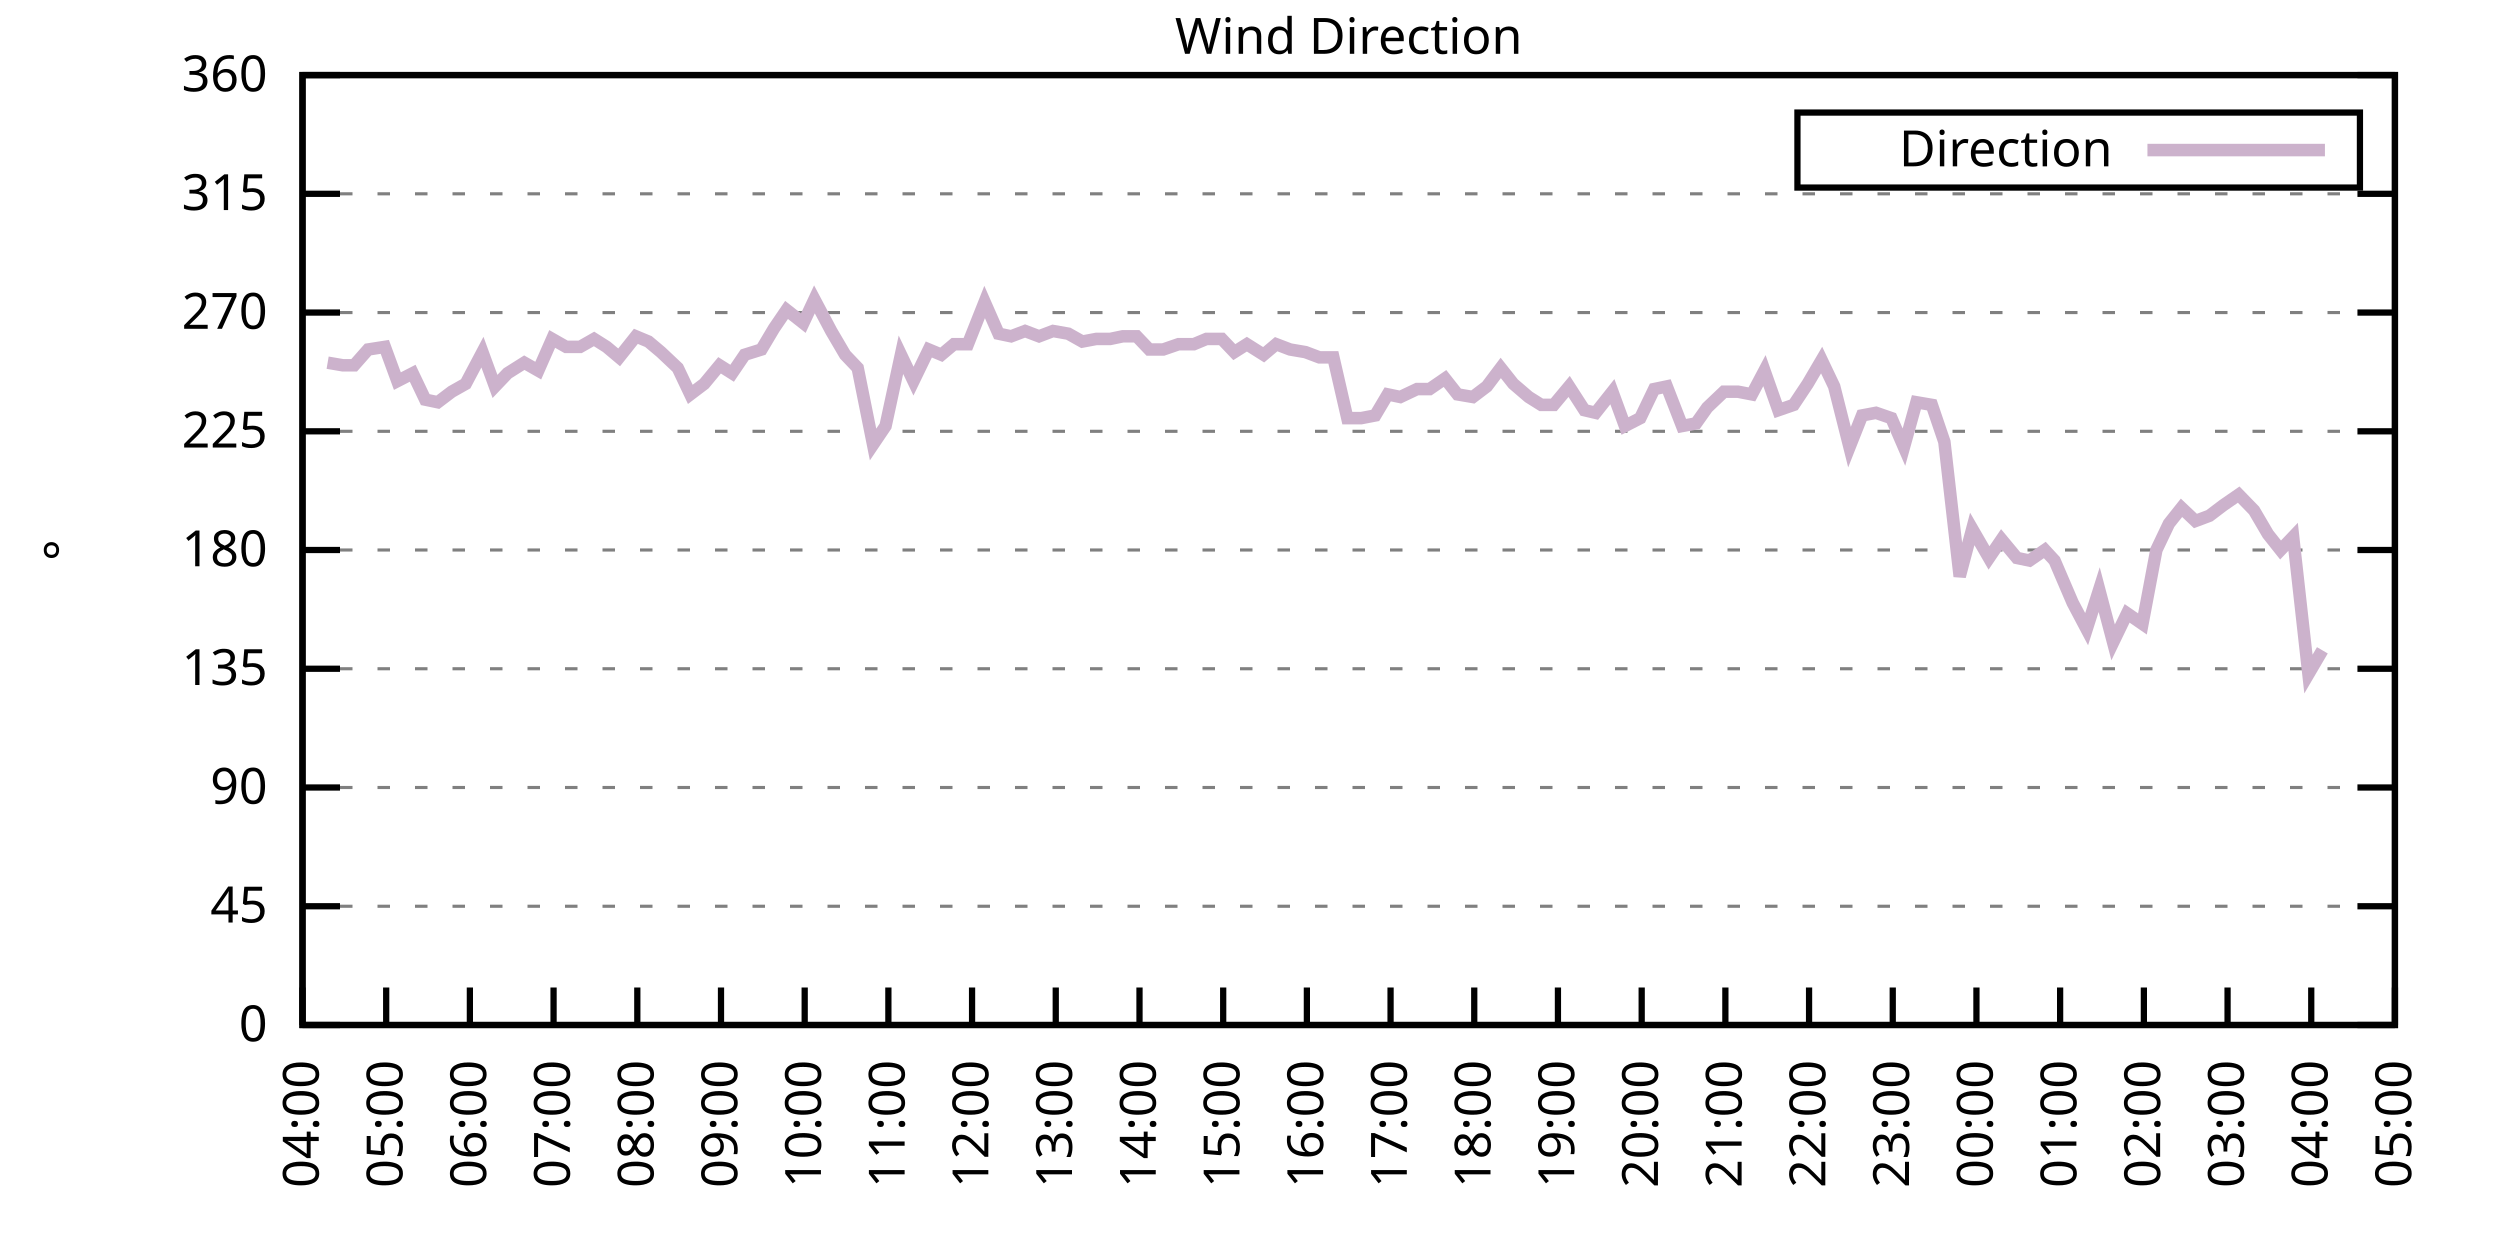
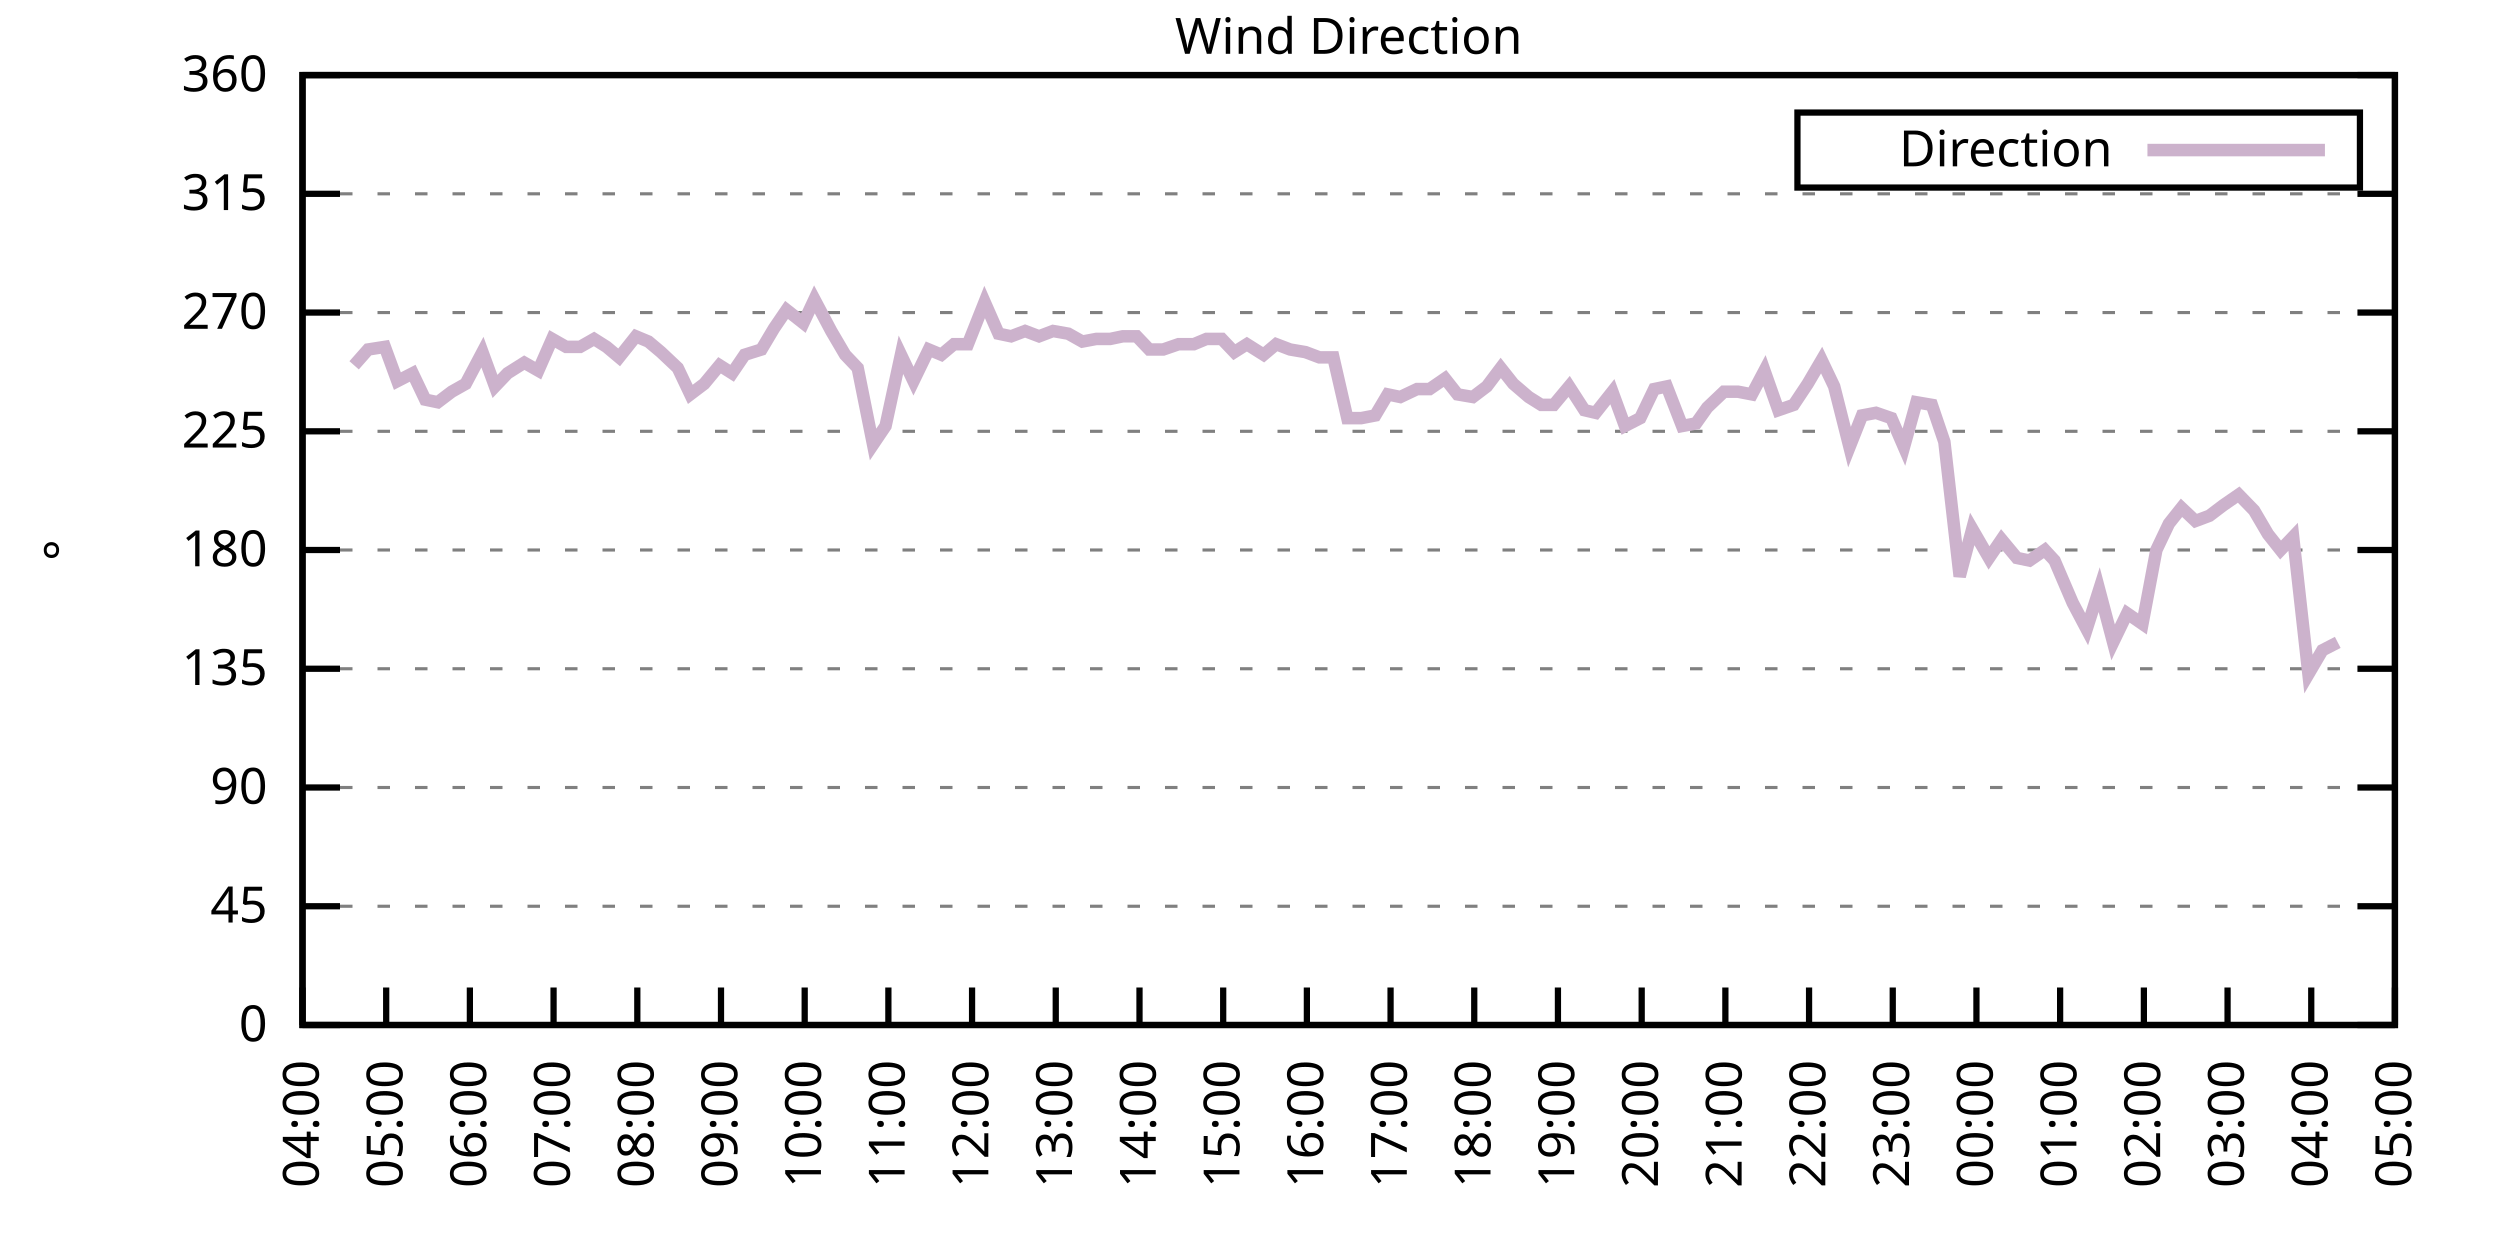
<svg xmlns="http://www.w3.org/2000/svg" xmlns:xlink="http://www.w3.org/1999/xlink" width="400" height="200" viewBox="0 0 400 200">
  <g id="gnuplot_canvas">
    <rect x="0" y="0" width="400" height="200" fill="none" />
    <defs>
      <circle id="gpDot" r="0.5" stroke-width="0.5" stroke="currentColor" />
      <path id="gpPt0" stroke-width="0.333" stroke="currentColor" d="M-1,0 h2 M0,-1 v2" />
      <path id="gpPt1" stroke-width="0.333" stroke="currentColor" d="M-1,-1 L1,1 M1,-1 L-1,1" />
      <path id="gpPt2" stroke-width="0.333" stroke="currentColor" d="M-1,0 L1,0 M0,-1 L0,1 M-1,-1 L1,1 M-1,1 L1,-1" />
      <rect id="gpPt3" stroke-width="0.333" stroke="currentColor" x="-1" y="-1" width="2" height="2" />
      <rect id="gpPt4" stroke-width="0.333" stroke="currentColor" fill="currentColor" x="-1" y="-1" width="2" height="2" />
      <circle id="gpPt5" stroke-width="0.333" stroke="currentColor" cx="0" cy="0" r="1" />
      <use xlink:href="#gpPt5" id="gpPt6" fill="currentColor" stroke="none" />
      <path id="gpPt7" stroke-width="0.333" stroke="currentColor" d="M0,-1.33 L-1.33,0.67 L1.33,0.67 z" />
      <use xlink:href="#gpPt7" id="gpPt8" fill="currentColor" stroke="none" />
      <use xlink:href="#gpPt7" id="gpPt9" stroke="currentColor" transform="rotate(180)" />
      <use xlink:href="#gpPt9" id="gpPt10" fill="currentColor" stroke="none" />
      <use xlink:href="#gpPt3" id="gpPt11" stroke="currentColor" transform="rotate(45)" />
      <use xlink:href="#gpPt11" id="gpPt12" fill="currentColor" stroke="none" />
      <path id="gpPt13" stroke-width="0.333" stroke="currentColor" d="M0,1.330 L1.265,0.411 L0.782,-1.067 L-0.782,-1.076 L-1.265,0.411 z" />
      <use xlink:href="#gpPt13" id="gpPt14" fill="currentColor" stroke="none" />
      <filter id="textbox" filterUnits="objectBoundingBox" x="0" y="0" height="1" width="1">
        <feFlood flood-color="white" flood-opacity="1" result="bgnd" />
        <feComposite in="SourceGraphic" in2="bgnd" operator="atop" />
      </filter>
      <filter id="greybox" filterUnits="objectBoundingBox" x="0" y="0" height="1" width="1">
        <feFlood flood-color="lightgrey" flood-opacity="1" result="grey" />
        <feComposite in="SourceGraphic" in2="grey" operator="atop" />
      </filter>
    </defs>
    <g fill="none" color="white" stroke="currentColor" stroke-width="1.00" stroke-linecap="butt" stroke-linejoin="miter">
</g>
    <g fill="none" color="black" stroke="currentColor" stroke-width="1.00" stroke-linecap="butt" stroke-linejoin="miter">
      <g stroke="none" shape-rendering="crispEdges">
        <polygon fill="rgb(255, 255, 255)" points="48.40,164.00 383.18,164.00 383.18,12.02 48.40,12.02 " />
      </g>
    </g>
    <g fill="none" color="black" stroke="currentColor" stroke-width="1.00" stroke-linecap="butt" stroke-linejoin="miter">
</g>
    <g fill="none" color="black" stroke="black" stroke-width="0.50" stroke-linecap="butt" stroke-linejoin="miter">
</g>
    <g fill="none" color="gray" stroke="currentColor" stroke-width="0.50" stroke-linecap="butt" stroke-linejoin="miter">
      <path stroke="gray" stroke-dasharray="2,4" class="gridline" d="M48.40,164.00 L383.19,164.00  " />
    </g>
    <g fill="none" color="gray" stroke="gray" stroke-width="1.00" stroke-linecap="butt" stroke-linejoin="miter">
</g>
    <g fill="none" color="black" stroke="currentColor" stroke-width="1.00" stroke-linecap="butt" stroke-linejoin="miter">
      <path stroke="black" d="M48.40,164.00 L54.40,164.00 M383.19,164.00 L377.19,164.00  " />
      <g transform="translate(42.80,166.60)" stroke="none" fill="black" font-family="Sans" font-size="8.00" text-anchor="end">
        <text>
          <tspan font-family="Sans"> 0</tspan>
        </text>
      </g>
    </g>
    <g fill="none" color="black" stroke="currentColor" stroke-width="1.00" stroke-linecap="butt" stroke-linejoin="miter">
</g>
    <g fill="none" color="black" stroke="black" stroke-width="0.50" stroke-linecap="butt" stroke-linejoin="miter">
</g>
    <g fill="none" color="gray" stroke="currentColor" stroke-width="0.50" stroke-linecap="butt" stroke-linejoin="miter">
      <path stroke="gray" stroke-dasharray="2,4" class="gridline" d="M48.40,145.00 L383.19,145.00  " />
    </g>
    <g fill="none" color="gray" stroke="gray" stroke-width="1.00" stroke-linecap="butt" stroke-linejoin="miter">
</g>
    <g fill="none" color="black" stroke="currentColor" stroke-width="1.00" stroke-linecap="butt" stroke-linejoin="miter">
      <path stroke="black" d="M48.40,145.00 L54.40,145.00 M383.19,145.00 L377.19,145.00  " />
      <g transform="translate(42.80,147.60)" stroke="none" fill="black" font-family="Sans" font-size="8.00" text-anchor="end">
        <text>
          <tspan font-family="Sans"> 45</tspan>
        </text>
      </g>
    </g>
    <g fill="none" color="black" stroke="currentColor" stroke-width="1.00" stroke-linecap="butt" stroke-linejoin="miter">
</g>
    <g fill="none" color="black" stroke="black" stroke-width="0.50" stroke-linecap="butt" stroke-linejoin="miter">
</g>
    <g fill="none" color="gray" stroke="currentColor" stroke-width="0.50" stroke-linecap="butt" stroke-linejoin="miter">
      <path stroke="gray" stroke-dasharray="2,4" class="gridline" d="M48.40,126.00 L383.19,126.00  " />
    </g>
    <g fill="none" color="gray" stroke="gray" stroke-width="1.00" stroke-linecap="butt" stroke-linejoin="miter">
</g>
    <g fill="none" color="black" stroke="currentColor" stroke-width="1.00" stroke-linecap="butt" stroke-linejoin="miter">
      <path stroke="black" d="M48.40,126.00 L54.40,126.00 M383.19,126.00 L377.19,126.00  " />
      <g transform="translate(42.80,128.60)" stroke="none" fill="black" font-family="Sans" font-size="8.00" text-anchor="end">
        <text>
          <tspan font-family="Sans"> 90</tspan>
        </text>
      </g>
    </g>
    <g fill="none" color="black" stroke="currentColor" stroke-width="1.00" stroke-linecap="butt" stroke-linejoin="miter">
</g>
    <g fill="none" color="black" stroke="black" stroke-width="0.50" stroke-linecap="butt" stroke-linejoin="miter">
</g>
    <g fill="none" color="gray" stroke="currentColor" stroke-width="0.50" stroke-linecap="butt" stroke-linejoin="miter">
      <path stroke="gray" stroke-dasharray="2,4" class="gridline" d="M48.40,107.00 L383.19,107.00  " />
    </g>
    <g fill="none" color="gray" stroke="gray" stroke-width="1.00" stroke-linecap="butt" stroke-linejoin="miter">
</g>
    <g fill="none" color="black" stroke="currentColor" stroke-width="1.00" stroke-linecap="butt" stroke-linejoin="miter">
      <path stroke="black" d="M48.40,107.00 L54.40,107.00 M383.19,107.00 L377.19,107.00  " />
      <g transform="translate(42.80,109.60)" stroke="none" fill="black" font-family="Sans" font-size="8.00" text-anchor="end">
        <text>
          <tspan font-family="Sans"> 135</tspan>
        </text>
      </g>
    </g>
    <g fill="none" color="black" stroke="currentColor" stroke-width="1.00" stroke-linecap="butt" stroke-linejoin="miter">
</g>
    <g fill="none" color="black" stroke="black" stroke-width="0.50" stroke-linecap="butt" stroke-linejoin="miter">
</g>
    <g fill="none" color="gray" stroke="currentColor" stroke-width="0.50" stroke-linecap="butt" stroke-linejoin="miter">
      <path stroke="gray" stroke-dasharray="2,4" class="gridline" d="M48.40,88.00 L383.19,88.00  " />
    </g>
    <g fill="none" color="gray" stroke="gray" stroke-width="1.00" stroke-linecap="butt" stroke-linejoin="miter">
</g>
    <g fill="none" color="black" stroke="currentColor" stroke-width="1.00" stroke-linecap="butt" stroke-linejoin="miter">
      <path stroke="black" d="M48.40,88.00 L54.40,88.00 M383.19,88.00 L377.19,88.00  " />
      <g transform="translate(42.80,90.60)" stroke="none" fill="black" font-family="Sans" font-size="8.00" text-anchor="end">
        <text>
          <tspan font-family="Sans"> 180</tspan>
        </text>
      </g>
    </g>
    <g fill="none" color="black" stroke="currentColor" stroke-width="1.00" stroke-linecap="butt" stroke-linejoin="miter">
</g>
    <g fill="none" color="black" stroke="black" stroke-width="0.50" stroke-linecap="butt" stroke-linejoin="miter">
</g>
    <g fill="none" color="gray" stroke="currentColor" stroke-width="0.50" stroke-linecap="butt" stroke-linejoin="miter">
      <path stroke="gray" stroke-dasharray="2,4" class="gridline" d="M48.40,69.01 L383.19,69.01  " />
    </g>
    <g fill="none" color="gray" stroke="gray" stroke-width="1.00" stroke-linecap="butt" stroke-linejoin="miter">
</g>
    <g fill="none" color="black" stroke="currentColor" stroke-width="1.00" stroke-linecap="butt" stroke-linejoin="miter">
      <path stroke="black" d="M48.40,69.01 L54.40,69.01 M383.19,69.01 L377.19,69.01  " />
      <g transform="translate(42.80,71.61)" stroke="none" fill="black" font-family="Sans" font-size="8.00" text-anchor="end">
        <text>
          <tspan font-family="Sans"> 225</tspan>
        </text>
      </g>
    </g>
    <g fill="none" color="black" stroke="currentColor" stroke-width="1.00" stroke-linecap="butt" stroke-linejoin="miter">
</g>
    <g fill="none" color="black" stroke="black" stroke-width="0.50" stroke-linecap="butt" stroke-linejoin="miter">
</g>
    <g fill="none" color="gray" stroke="currentColor" stroke-width="0.50" stroke-linecap="butt" stroke-linejoin="miter">
      <path stroke="gray" stroke-dasharray="2,4" class="gridline" d="M48.40,50.01 L383.19,50.01  " />
    </g>
    <g fill="none" color="gray" stroke="gray" stroke-width="1.00" stroke-linecap="butt" stroke-linejoin="miter">
</g>
    <g fill="none" color="black" stroke="currentColor" stroke-width="1.00" stroke-linecap="butt" stroke-linejoin="miter">
      <path stroke="black" d="M48.40,50.01 L54.40,50.01 M383.19,50.01 L377.19,50.01  " />
      <g transform="translate(42.80,52.61)" stroke="none" fill="black" font-family="Sans" font-size="8.00" text-anchor="end">
        <text>
          <tspan font-family="Sans"> 270</tspan>
        </text>
      </g>
    </g>
    <g fill="none" color="black" stroke="currentColor" stroke-width="1.00" stroke-linecap="butt" stroke-linejoin="miter">
</g>
    <g fill="none" color="black" stroke="black" stroke-width="0.50" stroke-linecap="butt" stroke-linejoin="miter">
</g>
    <g fill="none" color="gray" stroke="currentColor" stroke-width="0.50" stroke-linecap="butt" stroke-linejoin="miter">
      <path stroke="gray" stroke-dasharray="2,4" class="gridline" d="M48.40,31.01 L383.19,31.01  " />
    </g>
    <g fill="none" color="gray" stroke="gray" stroke-width="1.00" stroke-linecap="butt" stroke-linejoin="miter">
</g>
    <g fill="none" color="black" stroke="currentColor" stroke-width="1.00" stroke-linecap="butt" stroke-linejoin="miter">
      <path stroke="black" d="M48.40,31.01 L54.40,31.01 M383.19,31.01 L377.19,31.01  " />
      <g transform="translate(42.80,33.61)" stroke="none" fill="black" font-family="Sans" font-size="8.00" text-anchor="end">
        <text>
          <tspan font-family="Sans"> 315</tspan>
        </text>
      </g>
    </g>
    <g fill="none" color="black" stroke="currentColor" stroke-width="1.00" stroke-linecap="butt" stroke-linejoin="miter">
</g>
    <g fill="none" color="black" stroke="black" stroke-width="0.50" stroke-linecap="butt" stroke-linejoin="miter">
</g>
    <g fill="none" color="gray" stroke="currentColor" stroke-width="0.50" stroke-linecap="butt" stroke-linejoin="miter">
      <path stroke="gray" stroke-dasharray="2,4" class="gridline" d="M48.40,12.01 L383.19,12.01  " />
    </g>
    <g fill="none" color="gray" stroke="gray" stroke-width="1.00" stroke-linecap="butt" stroke-linejoin="miter">
</g>
    <g fill="none" color="black" stroke="currentColor" stroke-width="1.00" stroke-linecap="butt" stroke-linejoin="miter">
      <path stroke="black" d="M48.40,12.01 L54.40,12.01 M383.19,12.01 L377.19,12.01  " />
      <g transform="translate(42.80,14.61)" stroke="none" fill="black" font-family="Sans" font-size="8.00" text-anchor="end">
        <text>
          <tspan font-family="Sans"> 360</tspan>
        </text>
      </g>
    </g>
    <g fill="none" color="black" stroke="currentColor" stroke-width="1.00" stroke-linecap="butt" stroke-linejoin="miter">
      <path stroke="black" d="M48.40,164.00 L48.40,158.00  " />
      <g transform="translate(51.00,169.60) rotate(270.00)" stroke="none" fill="black" font-family="Sans" font-size="8.00" text-anchor="end">
        <text>
          <tspan font-family="Sans">04:00</tspan>
        </text>
      </g>
    </g>
    <g fill="none" color="black" stroke="currentColor" stroke-width="1.00" stroke-linecap="butt" stroke-linejoin="miter">
      <path stroke="black" d="M61.79,164.00 L61.79,158.00  " />
      <g transform="translate(64.39,169.60) rotate(270.00)" stroke="none" fill="black" font-family="Sans" font-size="8.00" text-anchor="end">
        <text>
          <tspan font-family="Sans">05:00</tspan>
        </text>
      </g>
    </g>
    <g fill="none" color="black" stroke="currentColor" stroke-width="1.00" stroke-linecap="butt" stroke-linejoin="miter">
      <path stroke="black" d="M75.18,164.00 L75.18,158.00  " />
      <g transform="translate(77.78,169.60) rotate(270.00)" stroke="none" fill="black" font-family="Sans" font-size="8.00" text-anchor="end">
        <text>
          <tspan font-family="Sans">06:00</tspan>
        </text>
      </g>
    </g>
    <g fill="none" color="black" stroke="currentColor" stroke-width="1.00" stroke-linecap="butt" stroke-linejoin="miter">
      <path stroke="black" d="M88.57,164.00 L88.57,158.00  " />
      <g transform="translate(91.17,169.60) rotate(270.00)" stroke="none" fill="black" font-family="Sans" font-size="8.00" text-anchor="end">
        <text>
          <tspan font-family="Sans">07:00</tspan>
        </text>
      </g>
    </g>
    <g fill="none" color="black" stroke="currentColor" stroke-width="1.00" stroke-linecap="butt" stroke-linejoin="miter">
      <path stroke="black" d="M101.97,164.00 L101.97,158.00  " />
      <g transform="translate(104.57,169.60) rotate(270.00)" stroke="none" fill="black" font-family="Sans" font-size="8.00" text-anchor="end">
        <text>
          <tspan font-family="Sans">08:00</tspan>
        </text>
      </g>
    </g>
    <g fill="none" color="black" stroke="currentColor" stroke-width="1.00" stroke-linecap="butt" stroke-linejoin="miter">
      <path stroke="black" d="M115.36,164.00 L115.36,158.00  " />
      <g transform="translate(117.96,169.60) rotate(270.00)" stroke="none" fill="black" font-family="Sans" font-size="8.00" text-anchor="end">
        <text>
          <tspan font-family="Sans">09:00</tspan>
        </text>
      </g>
    </g>
    <g fill="none" color="black" stroke="currentColor" stroke-width="1.00" stroke-linecap="butt" stroke-linejoin="miter">
      <path stroke="black" d="M128.75,164.00 L128.75,158.00  " />
      <g transform="translate(131.35,169.60) rotate(270.00)" stroke="none" fill="black" font-family="Sans" font-size="8.00" text-anchor="end">
        <text>
          <tspan font-family="Sans">10:00</tspan>
        </text>
      </g>
    </g>
    <g fill="none" color="black" stroke="currentColor" stroke-width="1.00" stroke-linecap="butt" stroke-linejoin="miter">
      <path stroke="black" d="M142.14,164.00 L142.14,158.00  " />
      <g transform="translate(144.74,169.60) rotate(270.00)" stroke="none" fill="black" font-family="Sans" font-size="8.00" text-anchor="end">
        <text>
          <tspan font-family="Sans">11:00</tspan>
        </text>
      </g>
    </g>
    <g fill="none" color="black" stroke="currentColor" stroke-width="1.00" stroke-linecap="butt" stroke-linejoin="miter">
      <path stroke="black" d="M155.53,164.00 L155.53,158.00  " />
      <g transform="translate(158.13,169.60) rotate(270.00)" stroke="none" fill="black" font-family="Sans" font-size="8.00" text-anchor="end">
        <text>
          <tspan font-family="Sans">12:00</tspan>
        </text>
      </g>
    </g>
    <g fill="none" color="black" stroke="currentColor" stroke-width="1.00" stroke-linecap="butt" stroke-linejoin="miter">
      <path stroke="black" d="M168.92,164.00 L168.92,158.00  " />
      <g transform="translate(171.52,169.60) rotate(270.00)" stroke="none" fill="black" font-family="Sans" font-size="8.00" text-anchor="end">
        <text>
          <tspan font-family="Sans">13:00</tspan>
        </text>
      </g>
    </g>
    <g fill="none" color="black" stroke="currentColor" stroke-width="1.00" stroke-linecap="butt" stroke-linejoin="miter">
      <path stroke="black" d="M182.32,164.00 L182.32,158.00  " />
      <g transform="translate(184.92,169.60) rotate(270.00)" stroke="none" fill="black" font-family="Sans" font-size="8.00" text-anchor="end">
        <text>
          <tspan font-family="Sans">14:00</tspan>
        </text>
      </g>
    </g>
    <g fill="none" color="black" stroke="currentColor" stroke-width="1.00" stroke-linecap="butt" stroke-linejoin="miter">
      <path stroke="black" d="M195.71,164.00 L195.71,158.00  " />
      <g transform="translate(198.31,169.60) rotate(270.00)" stroke="none" fill="black" font-family="Sans" font-size="8.00" text-anchor="end">
        <text>
          <tspan font-family="Sans">15:00</tspan>
        </text>
      </g>
    </g>
    <g fill="none" color="black" stroke="currentColor" stroke-width="1.00" stroke-linecap="butt" stroke-linejoin="miter">
      <path stroke="black" d="M209.10,164.00 L209.10,158.00  " />
      <g transform="translate(211.70,169.60) rotate(270.00)" stroke="none" fill="black" font-family="Sans" font-size="8.00" text-anchor="end">
        <text>
          <tspan font-family="Sans">16:00</tspan>
        </text>
      </g>
    </g>
    <g fill="none" color="black" stroke="currentColor" stroke-width="1.00" stroke-linecap="butt" stroke-linejoin="miter">
      <path stroke="black" d="M222.49,164.00 L222.49,158.00  " />
      <g transform="translate(225.09,169.60) rotate(270.00)" stroke="none" fill="black" font-family="Sans" font-size="8.00" text-anchor="end">
        <text>
          <tspan font-family="Sans">17:00</tspan>
        </text>
      </g>
    </g>
    <g fill="none" color="black" stroke="currentColor" stroke-width="1.00" stroke-linecap="butt" stroke-linejoin="miter">
      <path stroke="black" d="M235.88,164.00 L235.88,158.00  " />
      <g transform="translate(238.48,169.60) rotate(270.00)" stroke="none" fill="black" font-family="Sans" font-size="8.00" text-anchor="end">
        <text>
          <tspan font-family="Sans">18:00</tspan>
        </text>
      </g>
    </g>
    <g fill="none" color="black" stroke="currentColor" stroke-width="1.00" stroke-linecap="butt" stroke-linejoin="miter">
      <path stroke="black" d="M249.27,164.00 L249.27,158.00  " />
      <g transform="translate(251.87,169.60) rotate(270.00)" stroke="none" fill="black" font-family="Sans" font-size="8.00" text-anchor="end">
        <text>
          <tspan font-family="Sans">19:00</tspan>
        </text>
      </g>
    </g>
    <g fill="none" color="black" stroke="currentColor" stroke-width="1.00" stroke-linecap="butt" stroke-linejoin="miter">
      <path stroke="black" d="M262.67,164.00 L262.67,158.00  " />
      <g transform="translate(265.27,169.60) rotate(270.00)" stroke="none" fill="black" font-family="Sans" font-size="8.00" text-anchor="end">
        <text>
          <tspan font-family="Sans">20:00</tspan>
        </text>
      </g>
    </g>
    <g fill="none" color="black" stroke="currentColor" stroke-width="1.00" stroke-linecap="butt" stroke-linejoin="miter">
      <path stroke="black" d="M276.06,164.00 L276.06,158.00  " />
      <g transform="translate(278.66,169.60) rotate(270.00)" stroke="none" fill="black" font-family="Sans" font-size="8.00" text-anchor="end">
        <text>
          <tspan font-family="Sans">21:00</tspan>
        </text>
      </g>
    </g>
    <g fill="none" color="black" stroke="currentColor" stroke-width="1.00" stroke-linecap="butt" stroke-linejoin="miter">
      <path stroke="black" d="M289.45,164.00 L289.45,158.00  " />
      <g transform="translate(292.05,169.60) rotate(270.00)" stroke="none" fill="black" font-family="Sans" font-size="8.00" text-anchor="end">
        <text>
          <tspan font-family="Sans">22:00</tspan>
        </text>
      </g>
    </g>
    <g fill="none" color="black" stroke="currentColor" stroke-width="1.00" stroke-linecap="butt" stroke-linejoin="miter">
      <path stroke="black" d="M302.84,164.00 L302.84,158.00  " />
      <g transform="translate(305.44,169.60) rotate(270.00)" stroke="none" fill="black" font-family="Sans" font-size="8.00" text-anchor="end">
        <text>
          <tspan font-family="Sans">23:00</tspan>
        </text>
      </g>
    </g>
    <g fill="none" color="black" stroke="currentColor" stroke-width="1.00" stroke-linecap="butt" stroke-linejoin="miter">
      <path stroke="black" d="M316.23,164.00 L316.23,158.00  " />
      <g transform="translate(318.83,169.60) rotate(270.00)" stroke="none" fill="black" font-family="Sans" font-size="8.00" text-anchor="end">
        <text>
          <tspan font-family="Sans">00:00</tspan>
        </text>
      </g>
    </g>
    <g fill="none" color="black" stroke="currentColor" stroke-width="1.00" stroke-linecap="butt" stroke-linejoin="miter">
      <path stroke="black" d="M329.62,164.00 L329.62,158.00  " />
      <g transform="translate(332.22,169.60) rotate(270.00)" stroke="none" fill="black" font-family="Sans" font-size="8.00" text-anchor="end">
        <text>
          <tspan font-family="Sans">01:00</tspan>
        </text>
      </g>
    </g>
    <g fill="none" color="black" stroke="currentColor" stroke-width="1.00" stroke-linecap="butt" stroke-linejoin="miter">
      <path stroke="black" d="M343.02,164.00 L343.02,158.00  " />
      <g transform="translate(345.62,169.60) rotate(270.00)" stroke="none" fill="black" font-family="Sans" font-size="8.00" text-anchor="end">
        <text>
          <tspan font-family="Sans">02:00</tspan>
        </text>
      </g>
    </g>
    <g fill="none" color="black" stroke="currentColor" stroke-width="1.00" stroke-linecap="butt" stroke-linejoin="miter">
      <path stroke="black" d="M356.41,164.00 L356.41,158.00  " />
      <g transform="translate(359.01,169.60) rotate(270.00)" stroke="none" fill="black" font-family="Sans" font-size="8.00" text-anchor="end">
        <text>
          <tspan font-family="Sans">03:00</tspan>
        </text>
      </g>
    </g>
    <g fill="none" color="black" stroke="currentColor" stroke-width="1.00" stroke-linecap="butt" stroke-linejoin="miter">
      <path stroke="black" d="M369.80,164.00 L369.80,158.00  " />
      <g transform="translate(372.40,169.60) rotate(270.00)" stroke="none" fill="black" font-family="Sans" font-size="8.00" text-anchor="end">
        <text>
          <tspan font-family="Sans">04:00</tspan>
        </text>
      </g>
    </g>
    <g fill="none" color="black" stroke="currentColor" stroke-width="1.00" stroke-linecap="butt" stroke-linejoin="miter">
      <path stroke="black" d="M383.19,164.00 L383.19,158.00  " />
      <g transform="translate(385.79,169.60) rotate(270.00)" stroke="none" fill="black" font-family="Sans" font-size="8.00" text-anchor="end">
        <text>
          <tspan font-family="Sans">05:00</tspan>
        </text>
      </g>
    </g>
    <g fill="none" color="black" stroke="currentColor" stroke-width="1.00" stroke-linecap="butt" stroke-linejoin="miter">
</g>
    <g fill="none" color="black" stroke="currentColor" stroke-width="1.00" stroke-linecap="butt" stroke-linejoin="miter">
      <path stroke="black" d="M48.40,12.01 L48.40,164.00 L383.19,164.00 L383.19,12.01 L48.40,12.01 Z  " />
    </g>
    <g fill="none" color="black" stroke="currentColor" stroke-width="1.00" stroke-linecap="butt" stroke-linejoin="miter">
</g>
    <g fill="none" color="black" stroke="currentColor" stroke-width="1.00" stroke-linecap="butt" stroke-linejoin="miter">
      <path stroke="black" d="M287.59,30.01 L287.59,18.01 L377.59,18.01 L377.59,30.01 L287.59,30.01 Z  " />
    </g>
    <g id="Wind_direction_plot_1">
      <g fill="none" color="white" stroke="black" stroke-width="2.00" stroke-linecap="butt" stroke-linejoin="miter">
</g>
      <g fill="none" color="black" stroke="currentColor" stroke-width="2.00" stroke-linecap="butt" stroke-linejoin="miter">
        <g transform="translate(337.99,26.61)" stroke="none" fill="black" font-family="Sans" font-size="8.00" text-anchor="end">
          <text>
            <tspan font-family="Sans">Direction</tspan>
          </text>
        </g>
      </g>
      <g fill="none" color="black" stroke="currentColor" stroke-width="2.00" stroke-linecap="butt" stroke-linejoin="miter">
-         <path stroke="rgb(204, 178, 204)" d="M343.59,24.01 L371.99,24.01 M52.42,58.03 L54.87,58.45 L56.66,58.45 L58.89,55.92 L61.57,55.50 L63.58,60.98   L66.03,59.72 L68.04,63.94 L70.05,64.36 L72.28,62.67 L74.51,61.41 L77.19,56.34 L79.20,61.83 L81.21,59.72   L83.89,58.03 L86.12,59.30 L88.35,54.23 L90.58,55.50 L92.82,55.50 L95.05,54.23 L97.06,55.50 L99.06,57.18   L101.74,53.81 L103.75,54.65 L105.76,56.34 L108.44,58.87 L110.45,63.10 L112.68,61.41 L115.13,58.45 L117.14,59.72   L119.15,56.76 L121.83,55.92 L123.84,52.54 L125.85,49.59 L128.53,51.70 L130.31,47.90 L132.99,52.96 L135.22,56.76   L137.23,58.87 L139.69,71.12 L141.69,68.16 L144.15,56.76 L146.16,60.98 L148.61,55.92 L150.62,56.76 L152.63,55.07   L154.86,55.07 L157.54,48.32 L159.77,53.39 L161.78,53.81 L164.01,52.96 L166.25,53.81 L168.48,52.96 L170.93,53.39   L173.17,54.65 L175.40,54.23 L177.63,54.23 L179.64,53.81 L181.87,53.81 L183.88,55.92 L186.11,55.92 L188.57,55.07   L191.02,55.07 L193.03,54.23 L195.48,54.23 L197.49,56.34 L199.50,55.07 L202.18,56.76 L204.19,55.07 L206.42,55.92   L208.88,56.34 L211.11,57.18 L213.34,57.18 L215.57,66.90 L217.80,66.90 L220.04,66.47 L222.04,63.10 L224.05,63.52   L226.73,62.25 L228.74,62.25 L231.20,60.56 L233.20,63.10 L235.66,63.52 L237.89,61.83 L240.12,58.87 L242.13,61.41   L244.59,63.52 L246.60,64.78 L248.60,64.78 L251.06,61.83 L253.51,65.63 L255.30,66.05 L257.98,62.67 L259.99,68.16   L262.44,66.90 L264.67,62.25 L266.68,61.83 L269.14,68.16 L271.37,67.74 L273.16,65.21 L275.83,62.67 L278.07,62.67   L280.30,63.10 L282.31,59.30 L284.54,65.63 L286.99,64.78 L289.23,61.41 L291.46,57.61 L293.47,61.83 L295.92,71.54   L297.93,66.47 L300.16,66.05 L302.62,66.90 L304.63,71.54 L306.63,64.36 L309.09,64.78 L311.10,70.70 L313.55,92.23   L315.56,84.63 L318.24,89.27 L320.25,86.32 L322.70,89.27 L324.71,89.69 L327.17,88.00 L328.73,89.69 L331.63,96.45   L333.86,100.67 L335.87,94.34 L338.10,102.78 L340.34,98.14 L342.79,99.83 L345.02,88.00 L347.03,83.78 L349.04,81.25   L351.27,83.36 L353.51,82.52 L355.74,80.83 L358.19,79.14 L360.65,81.67 L362.88,85.47 L364.89,88.00 L366.90,85.89   L369.35,107.85 L371.58,104.05  " />
+         <path stroke="rgb(204, 178, 204)" d="M343.59,24.01 L371.99,24.01 M56.66,58.45 L58.89,55.92 L61.57,55.50 L63.58,60.98 L66.03,59.72 L68.04,63.94   L70.05,64.36 L72.28,62.67 L74.51,61.41 L77.19,56.34 L79.20,61.83 L81.21,59.72 L83.89,58.03 L86.12,59.30   L88.35,54.23 L90.58,55.50 L92.82,55.50 L95.05,54.23 L97.06,55.50 L99.06,57.18 L101.74,53.81 L103.75,54.65   L105.76,56.34 L108.44,58.87 L110.45,63.10 L112.68,61.41 L115.13,58.45 L117.14,59.72 L119.15,56.76 L121.83,55.92   L123.84,52.54 L125.85,49.59 L128.53,51.70 L130.31,47.90 L132.99,52.96 L135.22,56.76 L137.23,58.87 L139.69,71.12   L141.69,68.16 L144.15,56.76 L146.16,60.98 L148.61,55.92 L150.62,56.76 L152.63,55.07 L154.86,55.07 L157.54,48.32   L159.77,53.39 L161.78,53.81 L164.01,52.96 L166.25,53.81 L168.48,52.96 L170.93,53.39 L173.17,54.65 L175.40,54.23   L177.63,54.23 L179.64,53.81 L181.87,53.81 L183.88,55.92 L186.11,55.92 L188.57,55.07 L191.02,55.07 L193.03,54.23   L195.48,54.23 L197.49,56.34 L199.50,55.07 L202.18,56.76 L204.19,55.07 L206.42,55.92 L208.88,56.34 L211.11,57.18   L213.34,57.18 L215.57,66.90 L217.80,66.90 L220.04,66.47 L222.04,63.10 L224.05,63.52 L226.73,62.25 L228.74,62.25   L231.20,60.56 L233.20,63.10 L235.66,63.52 L237.89,61.83 L240.12,58.87 L242.13,61.41 L244.59,63.52 L246.60,64.78   L248.60,64.78 L251.06,61.83 L253.51,65.63 L255.30,66.05 L257.98,62.67 L259.99,68.16 L262.44,66.90 L264.67,62.25   L266.68,61.83 L269.14,68.16 L271.37,67.74 L273.16,65.21 L275.83,62.67 L278.07,62.67 L280.30,63.10 L282.31,59.30   L284.54,65.63 L286.99,64.78 L289.23,61.41 L291.46,57.61 L293.47,61.83 L295.92,71.54 L297.93,66.47 L300.16,66.05   L302.62,66.90 L304.63,71.54 L306.63,64.36 L309.09,64.78 L311.10,70.70 L313.55,92.23 L315.56,84.63 L318.24,89.27   L320.25,86.32 L322.70,89.27 L324.71,89.69 L327.17,88.00 L328.73,89.69 L331.63,96.45 L333.86,100.67 L335.87,94.34   L338.10,102.78 L340.34,98.14 L342.79,99.83 L345.02,88.00 L347.03,83.78 L349.04,81.25 L351.27,83.36 L353.51,82.52   L355.74,80.83 L358.19,79.14 L360.65,81.67 L362.88,85.47 L364.89,88.00 L366.90,85.89 L369.35,107.85 L371.58,104.05   L374.04,102.78  " />
      </g>
    </g>
    <g fill="none" color="black" stroke="currentColor" stroke-width="2.00" stroke-linecap="butt" stroke-linejoin="miter">
</g>
    <g fill="none" color="black" stroke="black" stroke-width="1.00" stroke-linecap="butt" stroke-linejoin="miter">
</g>
    <g fill="none" color="black" stroke="currentColor" stroke-width="1.00" stroke-linecap="butt" stroke-linejoin="miter">
      <path stroke="black" d="M48.40,12.01 L48.40,164.00 L383.19,164.00 L383.19,12.01 L48.40,12.01 Z  " />
      <g transform="translate(12.80,88.01) rotate(270.00)" stroke="none" fill="black" font-family="Sans" font-size="8.00" text-anchor="middle">
        <text>
          <tspan font-family="Sans">°</tspan>
        </text>
      </g>
    </g>
    <g fill="none" color="black" stroke="currentColor" stroke-width="1.00" stroke-linecap="butt" stroke-linejoin="miter">
</g>
    <g fill="none" color="black" stroke="currentColor" stroke-width="1.00" stroke-linecap="butt" stroke-linejoin="miter">
      <g transform="translate(215.79,8.61)" stroke="none" fill="black" font-family="Sans" font-size="8.00" text-anchor="middle">
        <text>
          <tspan font-family="Sans">Wind Direction</tspan>
        </text>
      </g>
    </g>
    <g fill="none" color="black" stroke="currentColor" stroke-width="1.00" stroke-linecap="butt" stroke-linejoin="miter">
</g>
  </g>
</svg>
